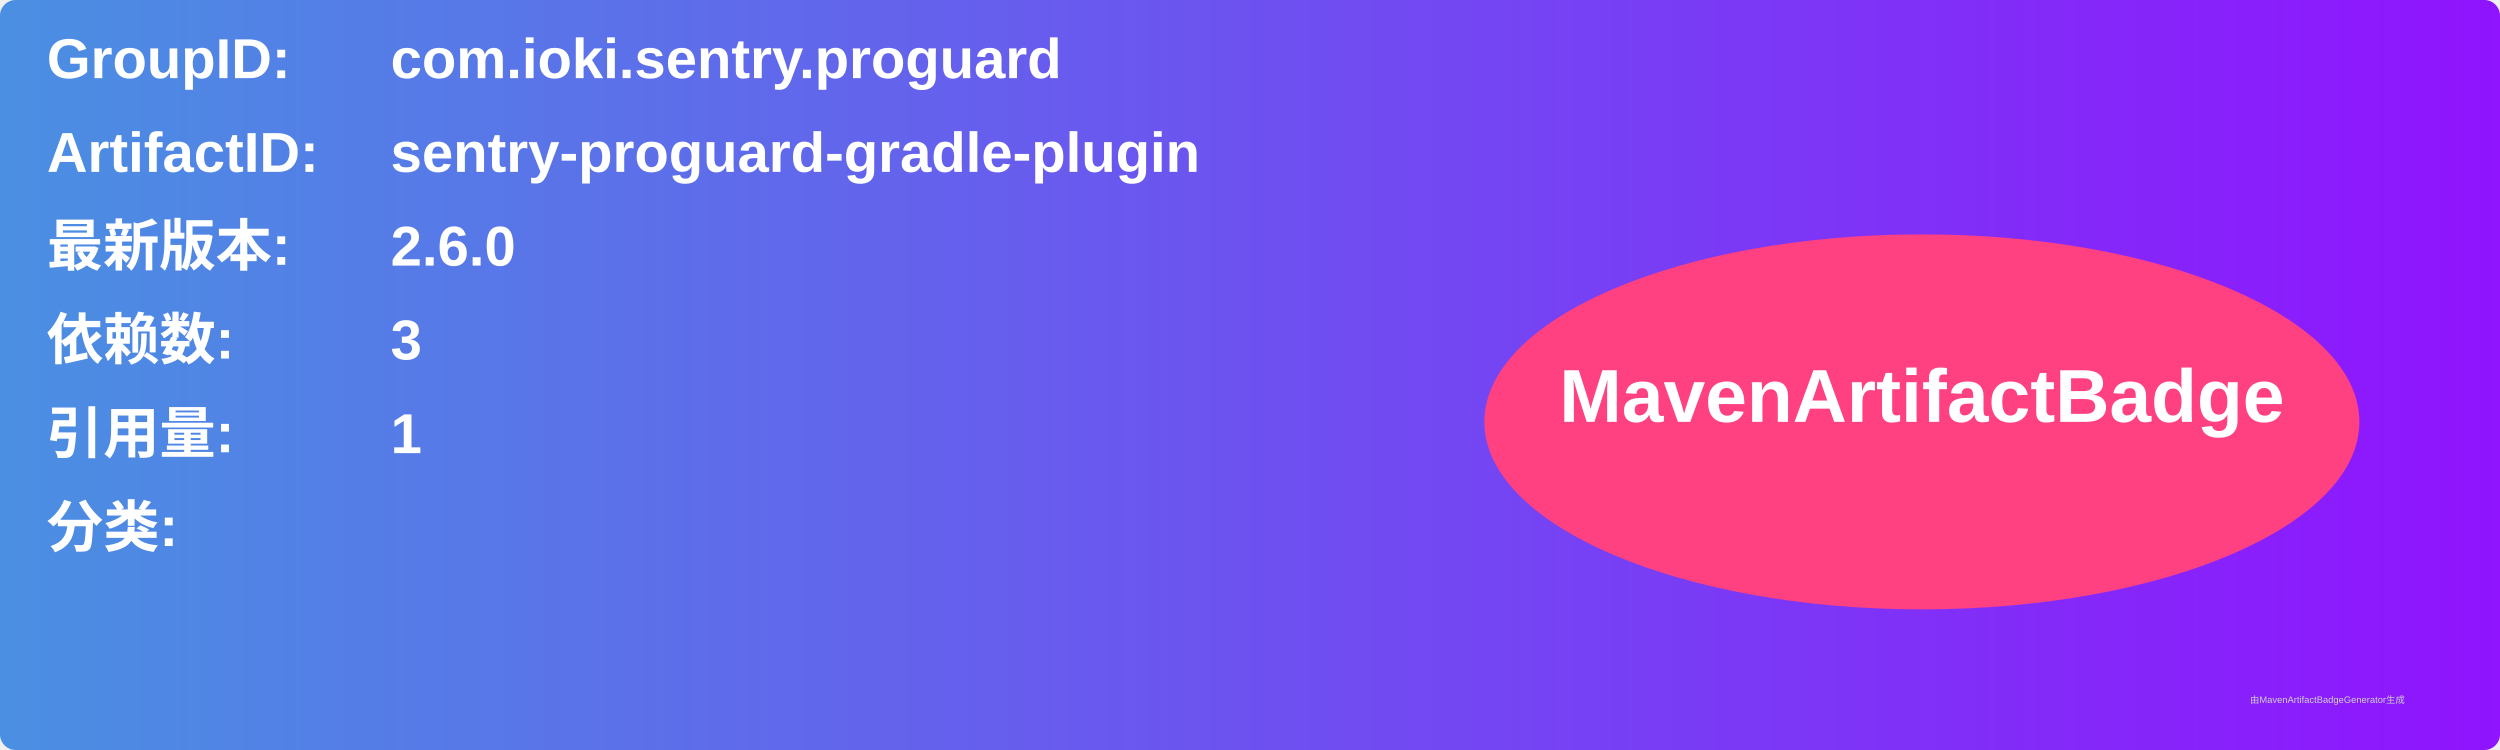
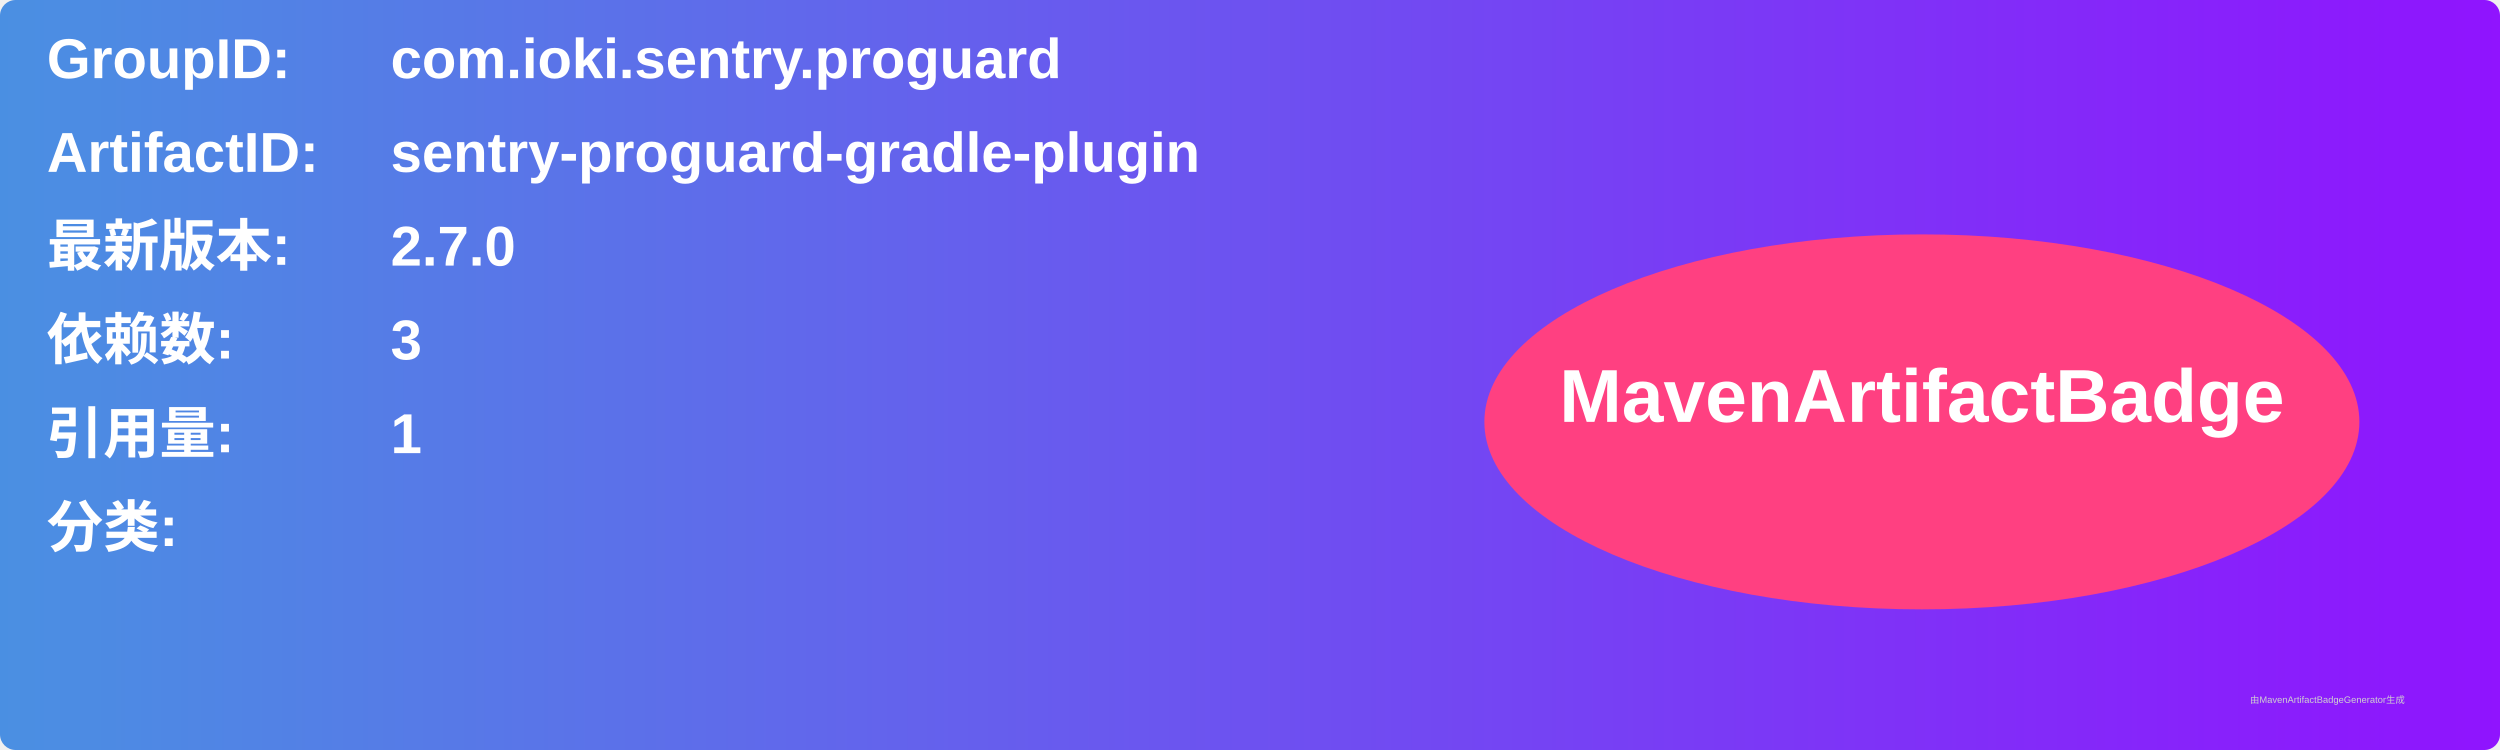
<svg xmlns="http://www.w3.org/2000/svg" width="800" height="240" viewBox="0 0 800 240">
  <linearGradient id="grad" x1="0%" y1="0%" x2="100%" y2="0%">
    <stop offset="0%" stop-color="#4a90e2" />
    <stop offset="100%" stop-color="#9013fe" />
  </linearGradient>
  <rect width="100%" height="100%" rx="5" ry="5" fill="url(#grad)" />
  <g transform="translate(15, 15)">
    <text x="0" y="10" font-family="Arial" font-size="18" fill="white" font-weight="bold" width="260">GroupID:</text>
    <text x="110" y="10" font-family="Arial" font-size="18" fill="white" font-weight="bold" width="460">com.ioki.sentry.proguard</text>
    <text x="0" y="40" font-family="Arial" font-size="18" fill="white" font-weight="bold" width="260">ArtifactID:</text>
    <text x="110" y="40" font-family="Arial" font-size="18" fill="white" font-weight="bold" width="460">sentry-proguard-gradle-plugin</text>
    <text x="0" y="70" font-family="Arial" font-size="18" fill="white" font-weight="bold">最新版本:</text>
    <text x="110" y="70" font-family="Arial" font-size="18" fill="white" font-weight="bold">
-       <tspan font-weight="bold">2.6.0</tspan>
+       <tspan font-weight="bold">2.7.0</tspan>
    </text>
    <text x="0" y="100" font-family="Arial" font-size="18" fill="white" font-weight="bold">依赖数: </text>
    <text x="110" y="100" font-family="Arial" font-size="18" fill="white">
      <tspan font-weight="bold">3</tspan>
    </text>
    <text x="0" y="130" font-family="Arial" font-size="18" fill="white" font-weight="bold">引用量: </text>
    <text x="110" y="130" font-family="Arial" font-size="18" fill="white">
      <tspan font-weight="bold">1</tspan>
    </text>
    <text x="0" y="160" font-family="Arial" font-size="18" fill="white" font-weight="bold">分类:</text>
    <text x="10" y="190" font-family="Arial" font-size="10" fill="white">
      <tspan font-weight="bold" />
    </text>
    <ellipse cx="600" cy="120" rx="140" ry="60" fill="#ff4081" />
    <text x="600" y="120" text-anchor="middle" font-family="Arial" font-size="24" fill="white" font-weight="bold">MavenArtifactBadge</text>
  </g>
  <text x="720" y="225" font-family="Arial" font-size="3" fill="#d0d0d0">由MavenArtifactBadgeGenerator生成</text>
</svg>
